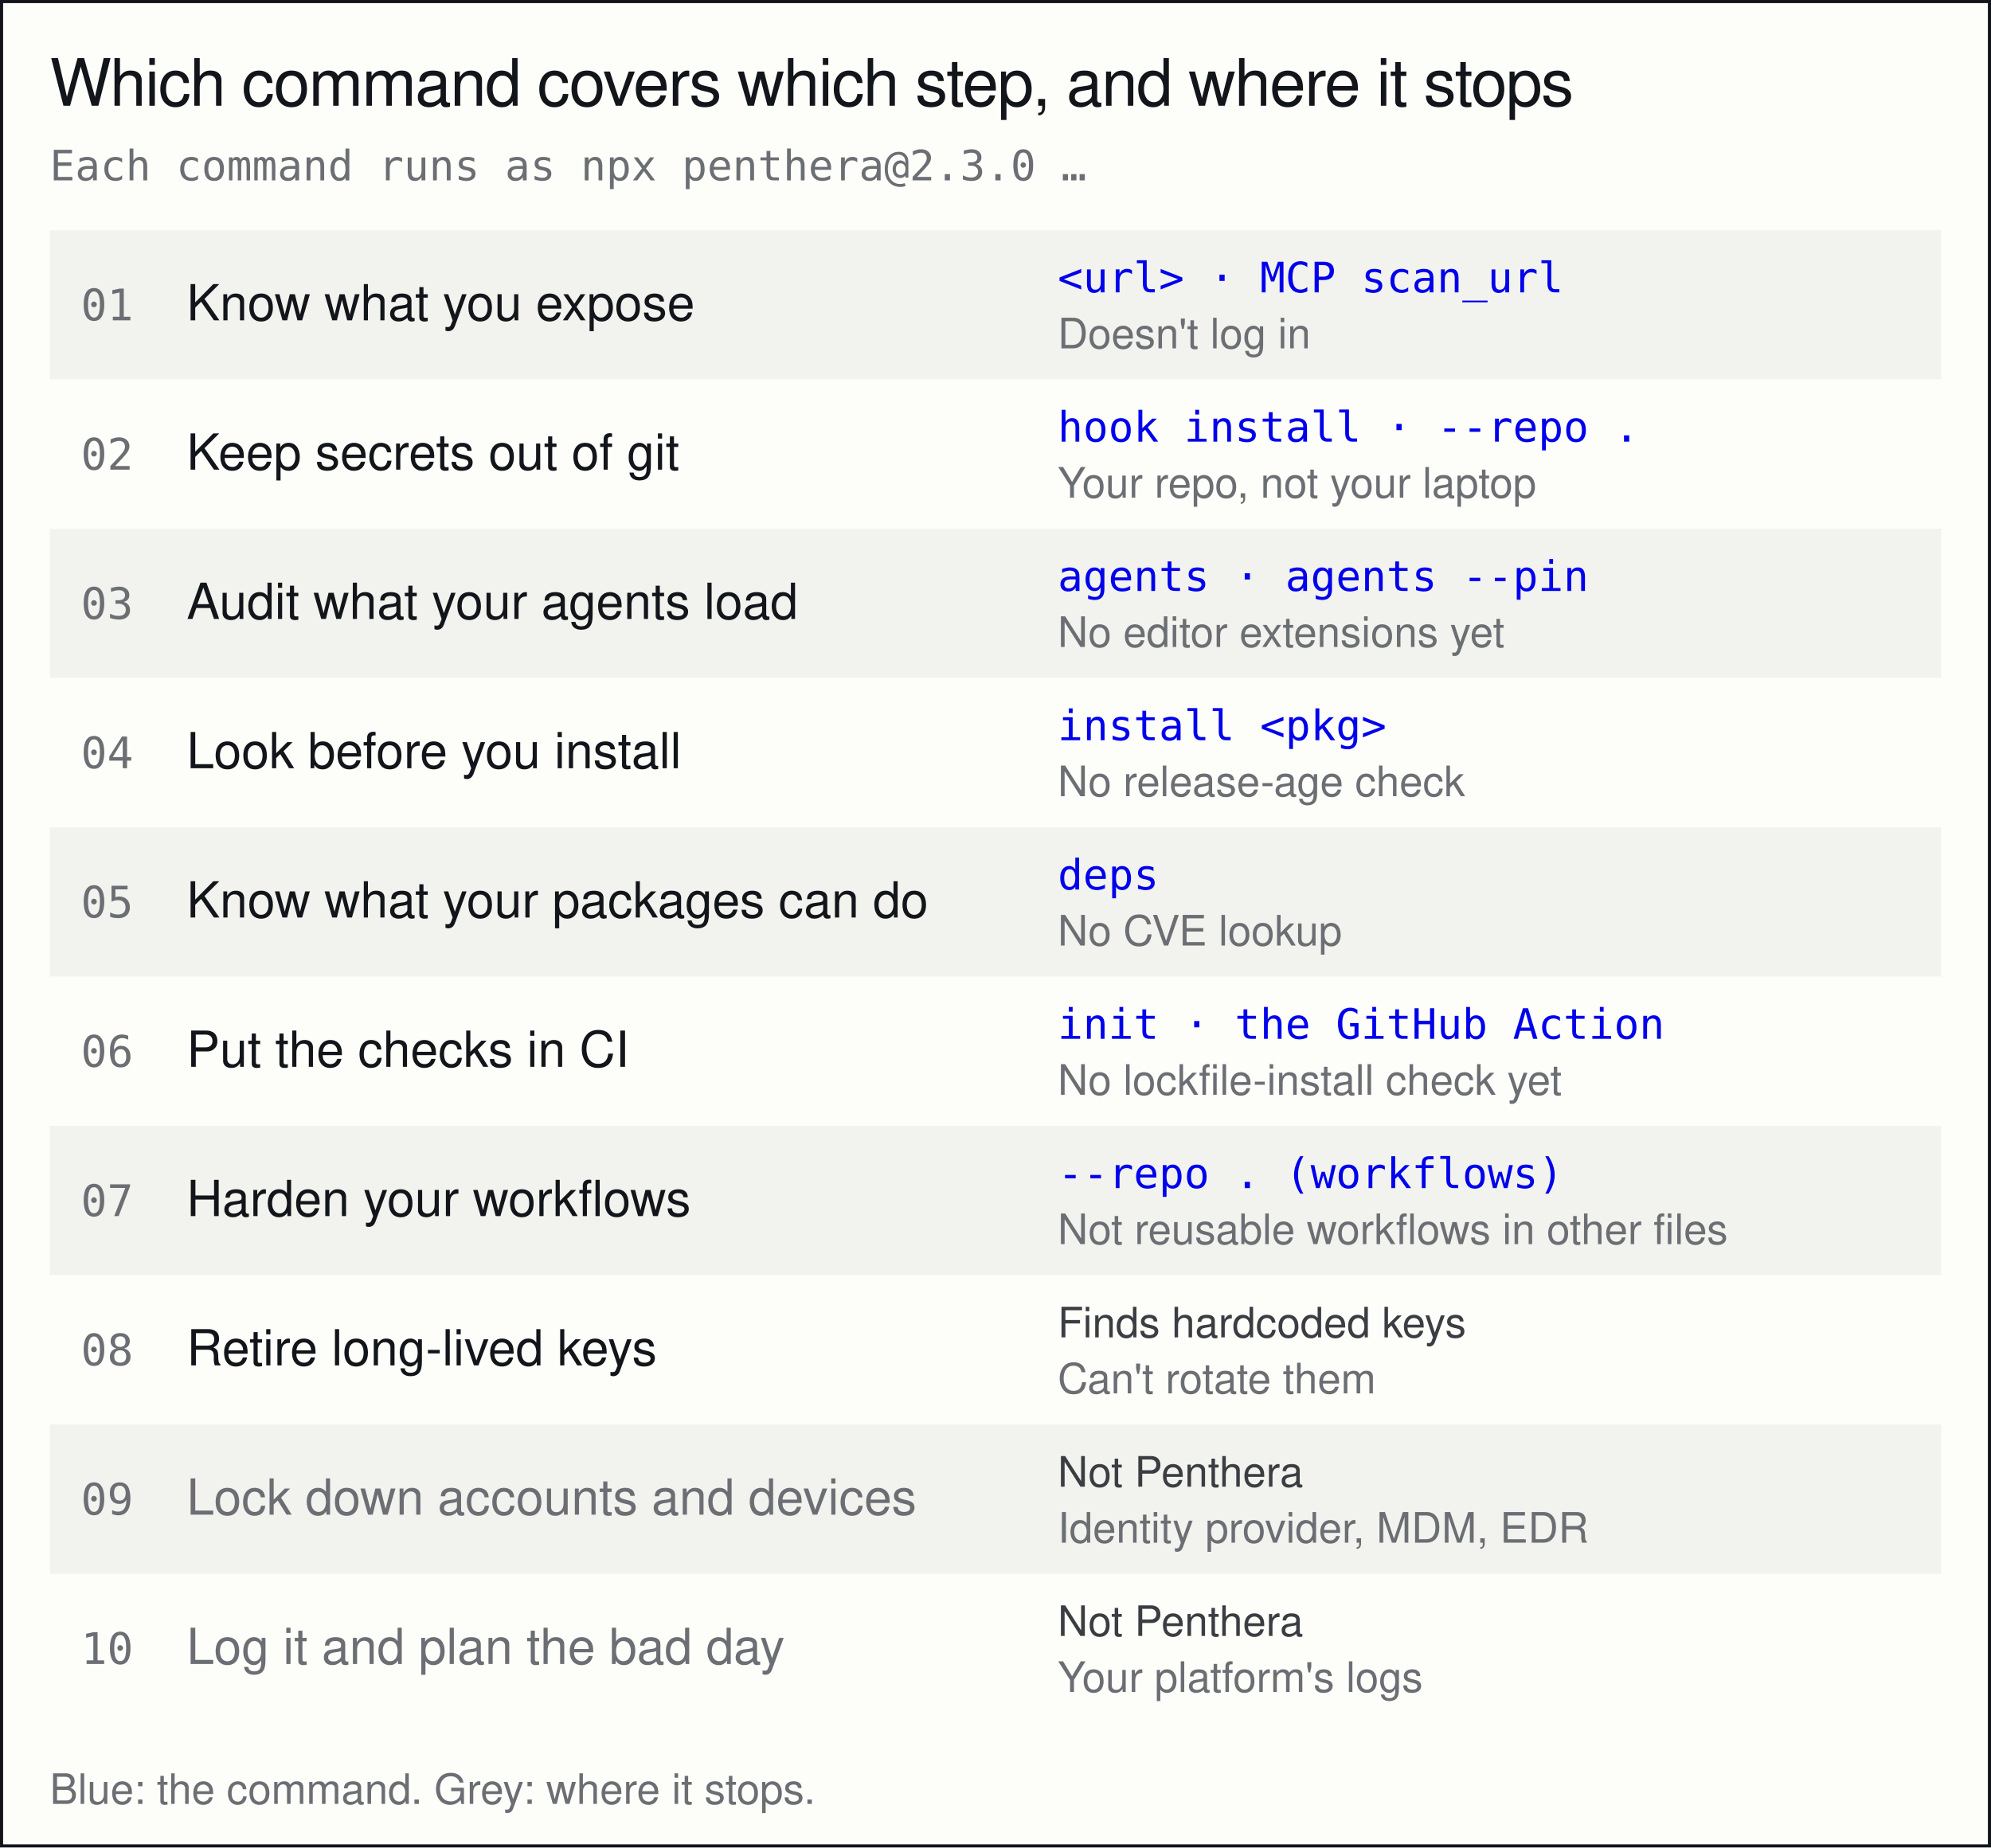
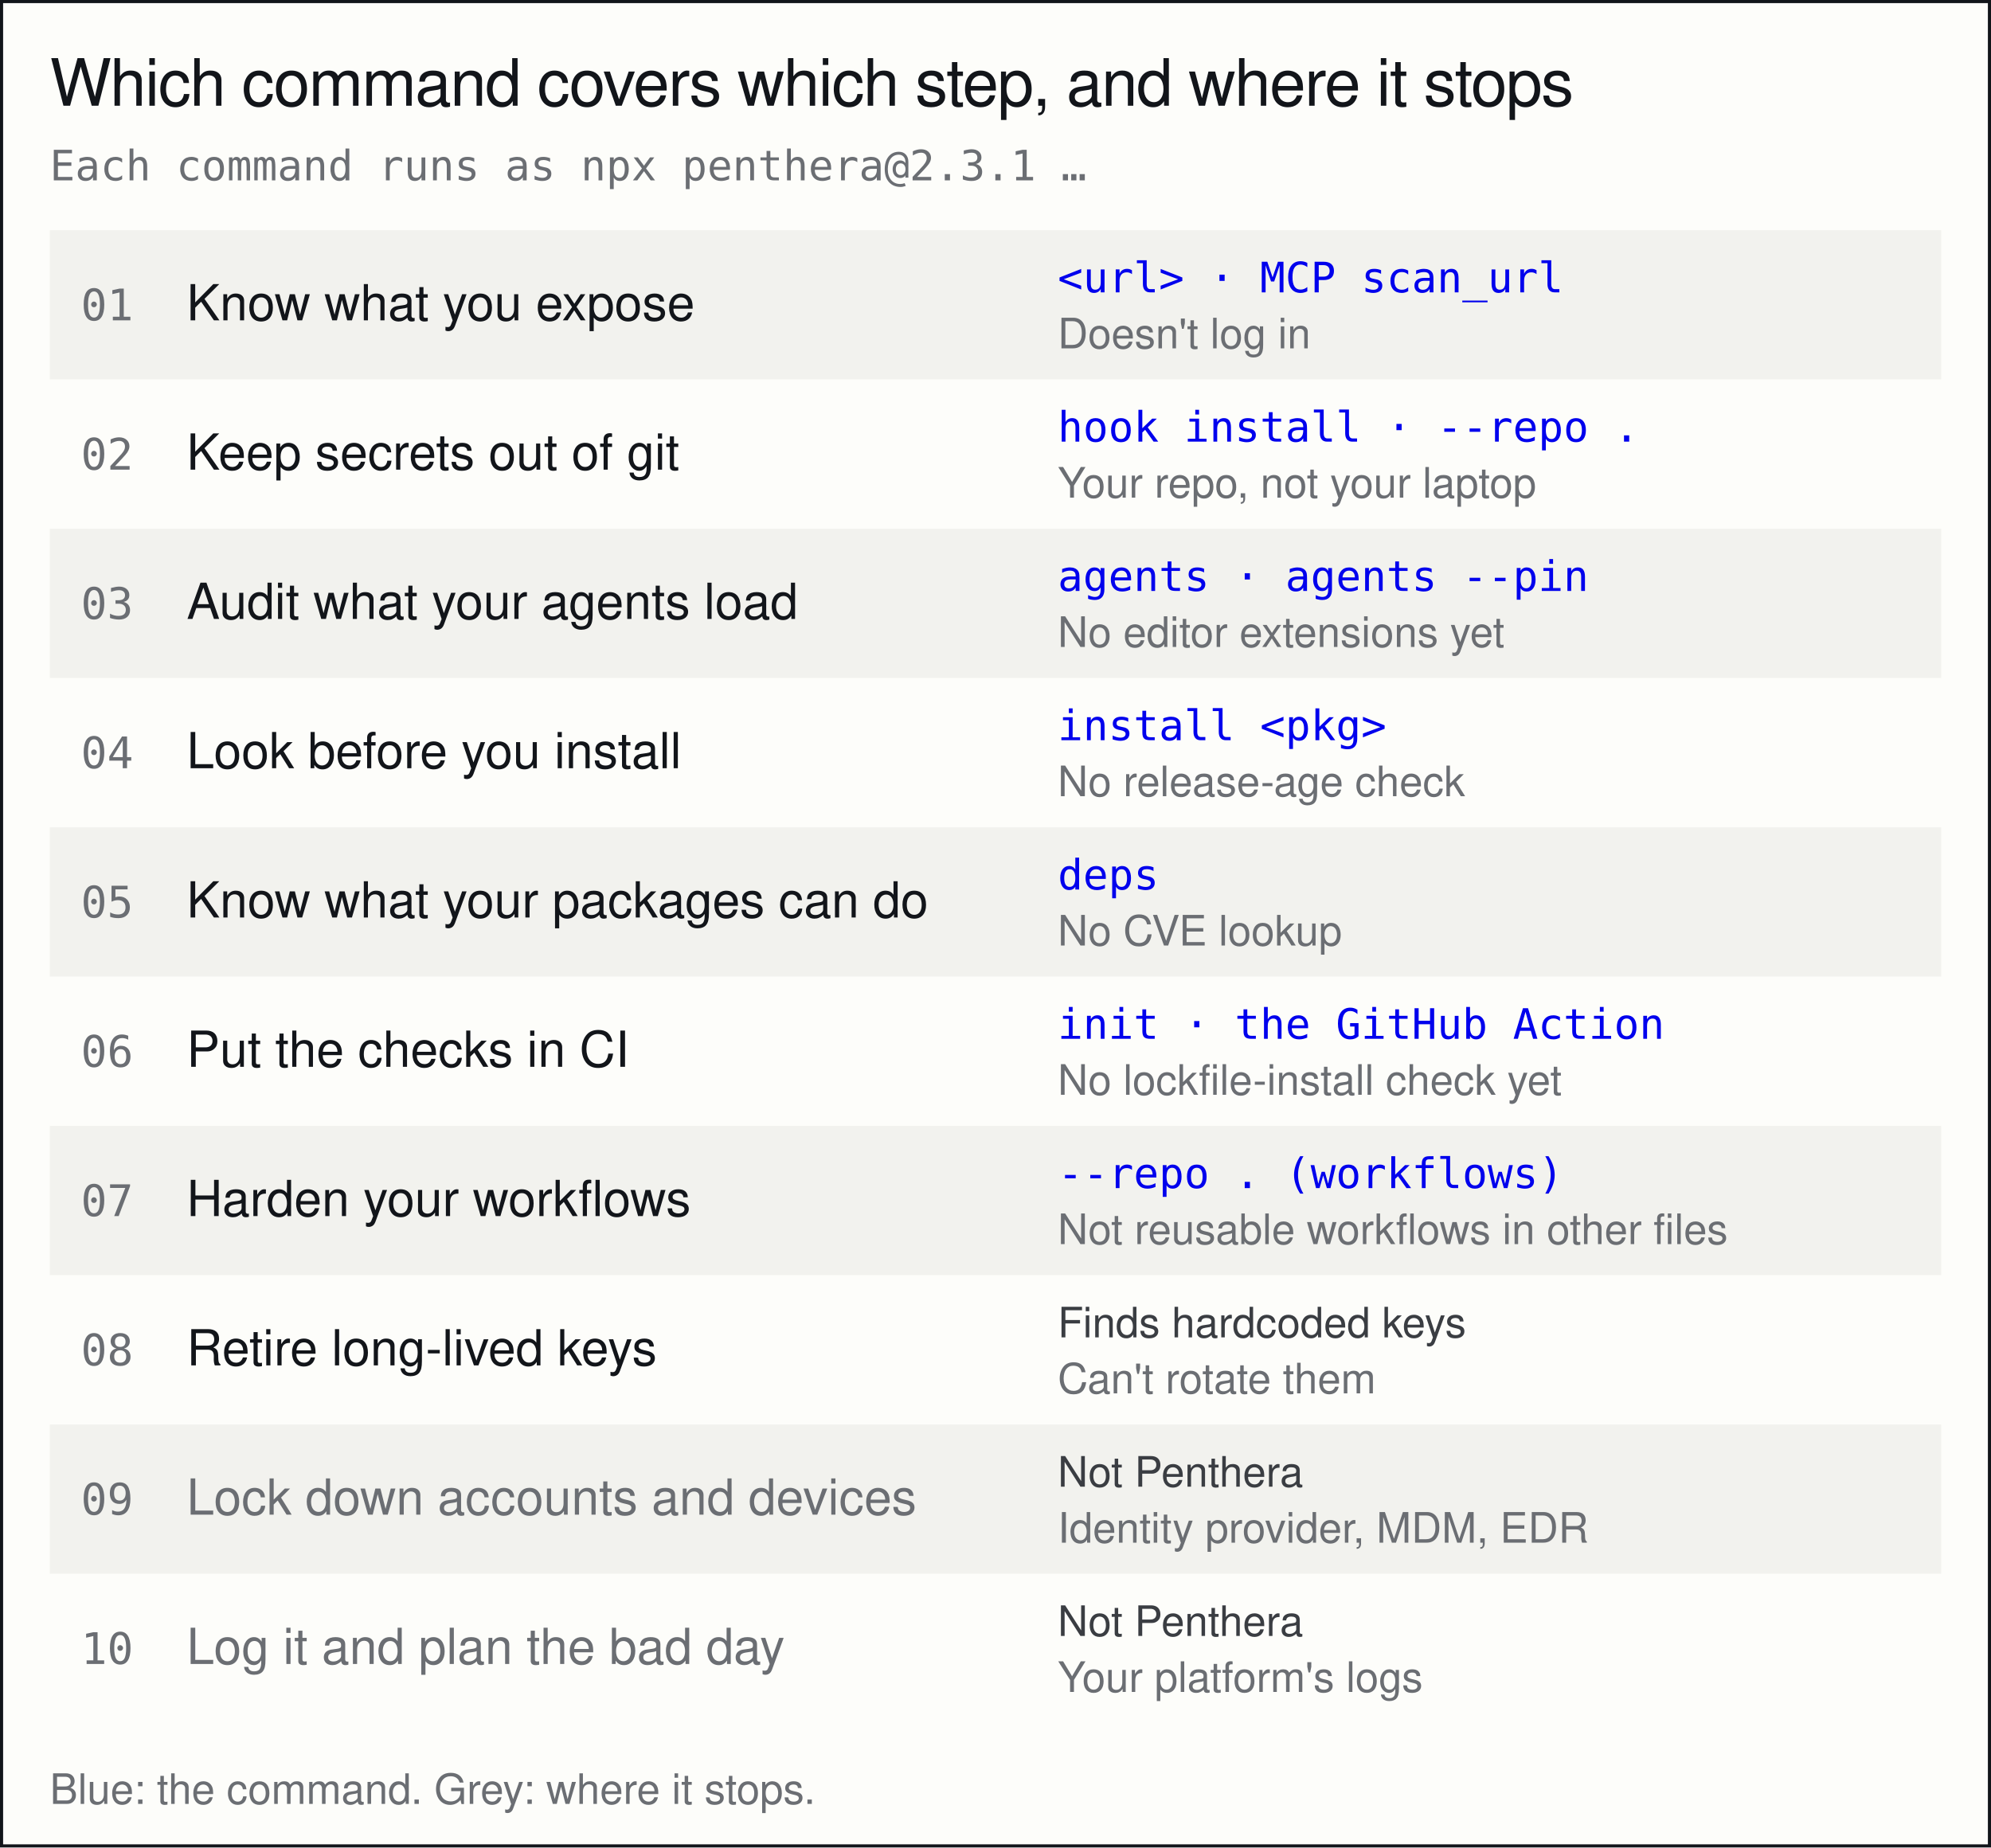
<svg xmlns="http://www.w3.org/2000/svg" viewBox="0 0 640 594" width="640" height="594" role="img" aria-labelledby="t d" font-family="'Helvetica Neue', Helvetica, Arial, sans-serif">
  <rect x="0.5" y="0.5" width="639" height="593" fill="#fdfdfa" stroke="#12151a" />
  <text x="16" y="34" font-size="21" font-weight="500" letter-spacing="-0.4" fill="#12151a">Which command covers which step, and where it stops</text>
-   <text x="16" y="58" font-size="13.5" font-family="ui-monospace, 'SF Mono', Menlo, monospace" fill="#6b6e73">Each command runs as npx penthera@2.3.0 …</text>
+   <text x="16" y="58" font-size="13.5" font-family="ui-monospace, 'SF Mono', Menlo, monospace" fill="#6b6e73">Each command runs as npx penthera@2.3.1 …</text>
  <rect x="16" y="74" width="608" height="48" fill="#ebebe6" opacity="0.6" />
  <text x="26" y="103" font-size="14" font-family="ui-monospace, 'SF Mono', Menlo, monospace" fill="#6b6e73">01</text>
  <text x="60" y="103" font-size="16" fill="#12151a">Know what you expose</text>
  <text x="340" y="94" font-size="13.5" font-family="ui-monospace, 'SF Mono', Menlo, monospace" fill="#0000ED">&lt;url&gt; · MCP scan_url</text>
  <text x="340" y="112" font-size="13.5" fill="#6b6e73">Doesn't log in</text>
  <text x="26" y="151" font-size="14" font-family="ui-monospace, 'SF Mono', Menlo, monospace" fill="#6b6e73">02</text>
  <text x="60" y="151" font-size="16" fill="#12151a">Keep secrets out of git</text>
  <text x="340" y="142" font-size="13.5" font-family="ui-monospace, 'SF Mono', Menlo, monospace" fill="#0000ED">hook install · --repo .</text>
  <text x="340" y="160" font-size="13.5" fill="#6b6e73">Your repo, not your laptop</text>
  <rect x="16" y="170" width="608" height="48" fill="#ebebe6" opacity="0.6" />
  <text x="26" y="199" font-size="14" font-family="ui-monospace, 'SF Mono', Menlo, monospace" fill="#6b6e73">03</text>
  <text x="60" y="199" font-size="16" fill="#12151a">Audit what your agents load</text>
  <text x="340" y="190" font-size="13.5" font-family="ui-monospace, 'SF Mono', Menlo, monospace" fill="#0000ED">agents · agents --pin</text>
  <text x="340" y="208" font-size="13.5" fill="#6b6e73">No editor extensions yet</text>
  <text x="26" y="247" font-size="14" font-family="ui-monospace, 'SF Mono', Menlo, monospace" fill="#6b6e73">04</text>
  <text x="60" y="247" font-size="16" fill="#12151a">Look before you install</text>
  <text x="340" y="238" font-size="13.5" font-family="ui-monospace, 'SF Mono', Menlo, monospace" fill="#0000ED">install &lt;pkg&gt;</text>
  <text x="340" y="256" font-size="13.5" fill="#6b6e73">No release-age check</text>
  <rect x="16" y="266" width="608" height="48" fill="#ebebe6" opacity="0.6" />
  <text x="26" y="295" font-size="14" font-family="ui-monospace, 'SF Mono', Menlo, monospace" fill="#6b6e73">05</text>
  <text x="60" y="295" font-size="16" fill="#12151a">Know what your packages can do</text>
  <text x="340" y="286" font-size="13.5" font-family="ui-monospace, 'SF Mono', Menlo, monospace" fill="#0000ED">deps</text>
  <text x="340" y="304" font-size="13.5" fill="#6b6e73">No CVE lookup</text>
  <text x="26" y="343" font-size="14" font-family="ui-monospace, 'SF Mono', Menlo, monospace" fill="#6b6e73">06</text>
  <text x="60" y="343" font-size="16" fill="#12151a">Put the checks in CI</text>
  <text x="340" y="334" font-size="13.5" font-family="ui-monospace, 'SF Mono', Menlo, monospace" fill="#0000ED">init · the GitHub Action</text>
  <text x="340" y="352" font-size="13.5" fill="#6b6e73">No lockfile-install check yet</text>
  <rect x="16" y="362" width="608" height="48" fill="#ebebe6" opacity="0.6" />
  <text x="26" y="391" font-size="14" font-family="ui-monospace, 'SF Mono', Menlo, monospace" fill="#6b6e73">07</text>
  <text x="60" y="391" font-size="16" fill="#12151a">Harden your workflows</text>
  <text x="340" y="382" font-size="13.5" font-family="ui-monospace, 'SF Mono', Menlo, monospace" fill="#0000ED">--repo . (workflows)</text>
  <text x="340" y="400" font-size="13.5" fill="#6b6e73">Not reusable workflows in other files</text>
  <text x="26" y="439" font-size="14" font-family="ui-monospace, 'SF Mono', Menlo, monospace" fill="#6b6e73">08</text>
  <text x="60" y="439" font-size="16" fill="#12151a">Retire long-lived keys</text>
  <text x="340" y="430" font-size="13.5" fill="#3a3d42">Finds hardcoded keys</text>
  <text x="340" y="448" font-size="13.5" fill="#6b6e73">Can't rotate them</text>
  <rect x="16" y="458" width="608" height="48" fill="#ebebe6" opacity="0.6" />
  <text x="26" y="487" font-size="14" font-family="ui-monospace, 'SF Mono', Menlo, monospace" fill="#6b6e73">09</text>
  <text x="60" y="487" font-size="16" fill="#6b6e73">Lock down accounts and devices</text>
  <text x="340" y="478" font-size="13.5" fill="#3a3d42">Not Penthera</text>
  <text x="340" y="496" font-size="13.5" fill="#6b6e73">Identity provider, MDM, EDR</text>
  <text x="26" y="535" font-size="14" font-family="ui-monospace, 'SF Mono', Menlo, monospace" fill="#6b6e73">10</text>
  <text x="60" y="535" font-size="16" fill="#6b6e73">Log it and plan the bad day</text>
  <text x="340" y="526" font-size="13.5" fill="#3a3d42">Not Penthera</text>
  <text x="340" y="544" font-size="13.5" fill="#6b6e73">Your platform's logs</text>
  <text x="16" y="580" font-size="13.5" fill="#6b6e73">Blue: the command. Grey: where it stops.</text>
</svg>
